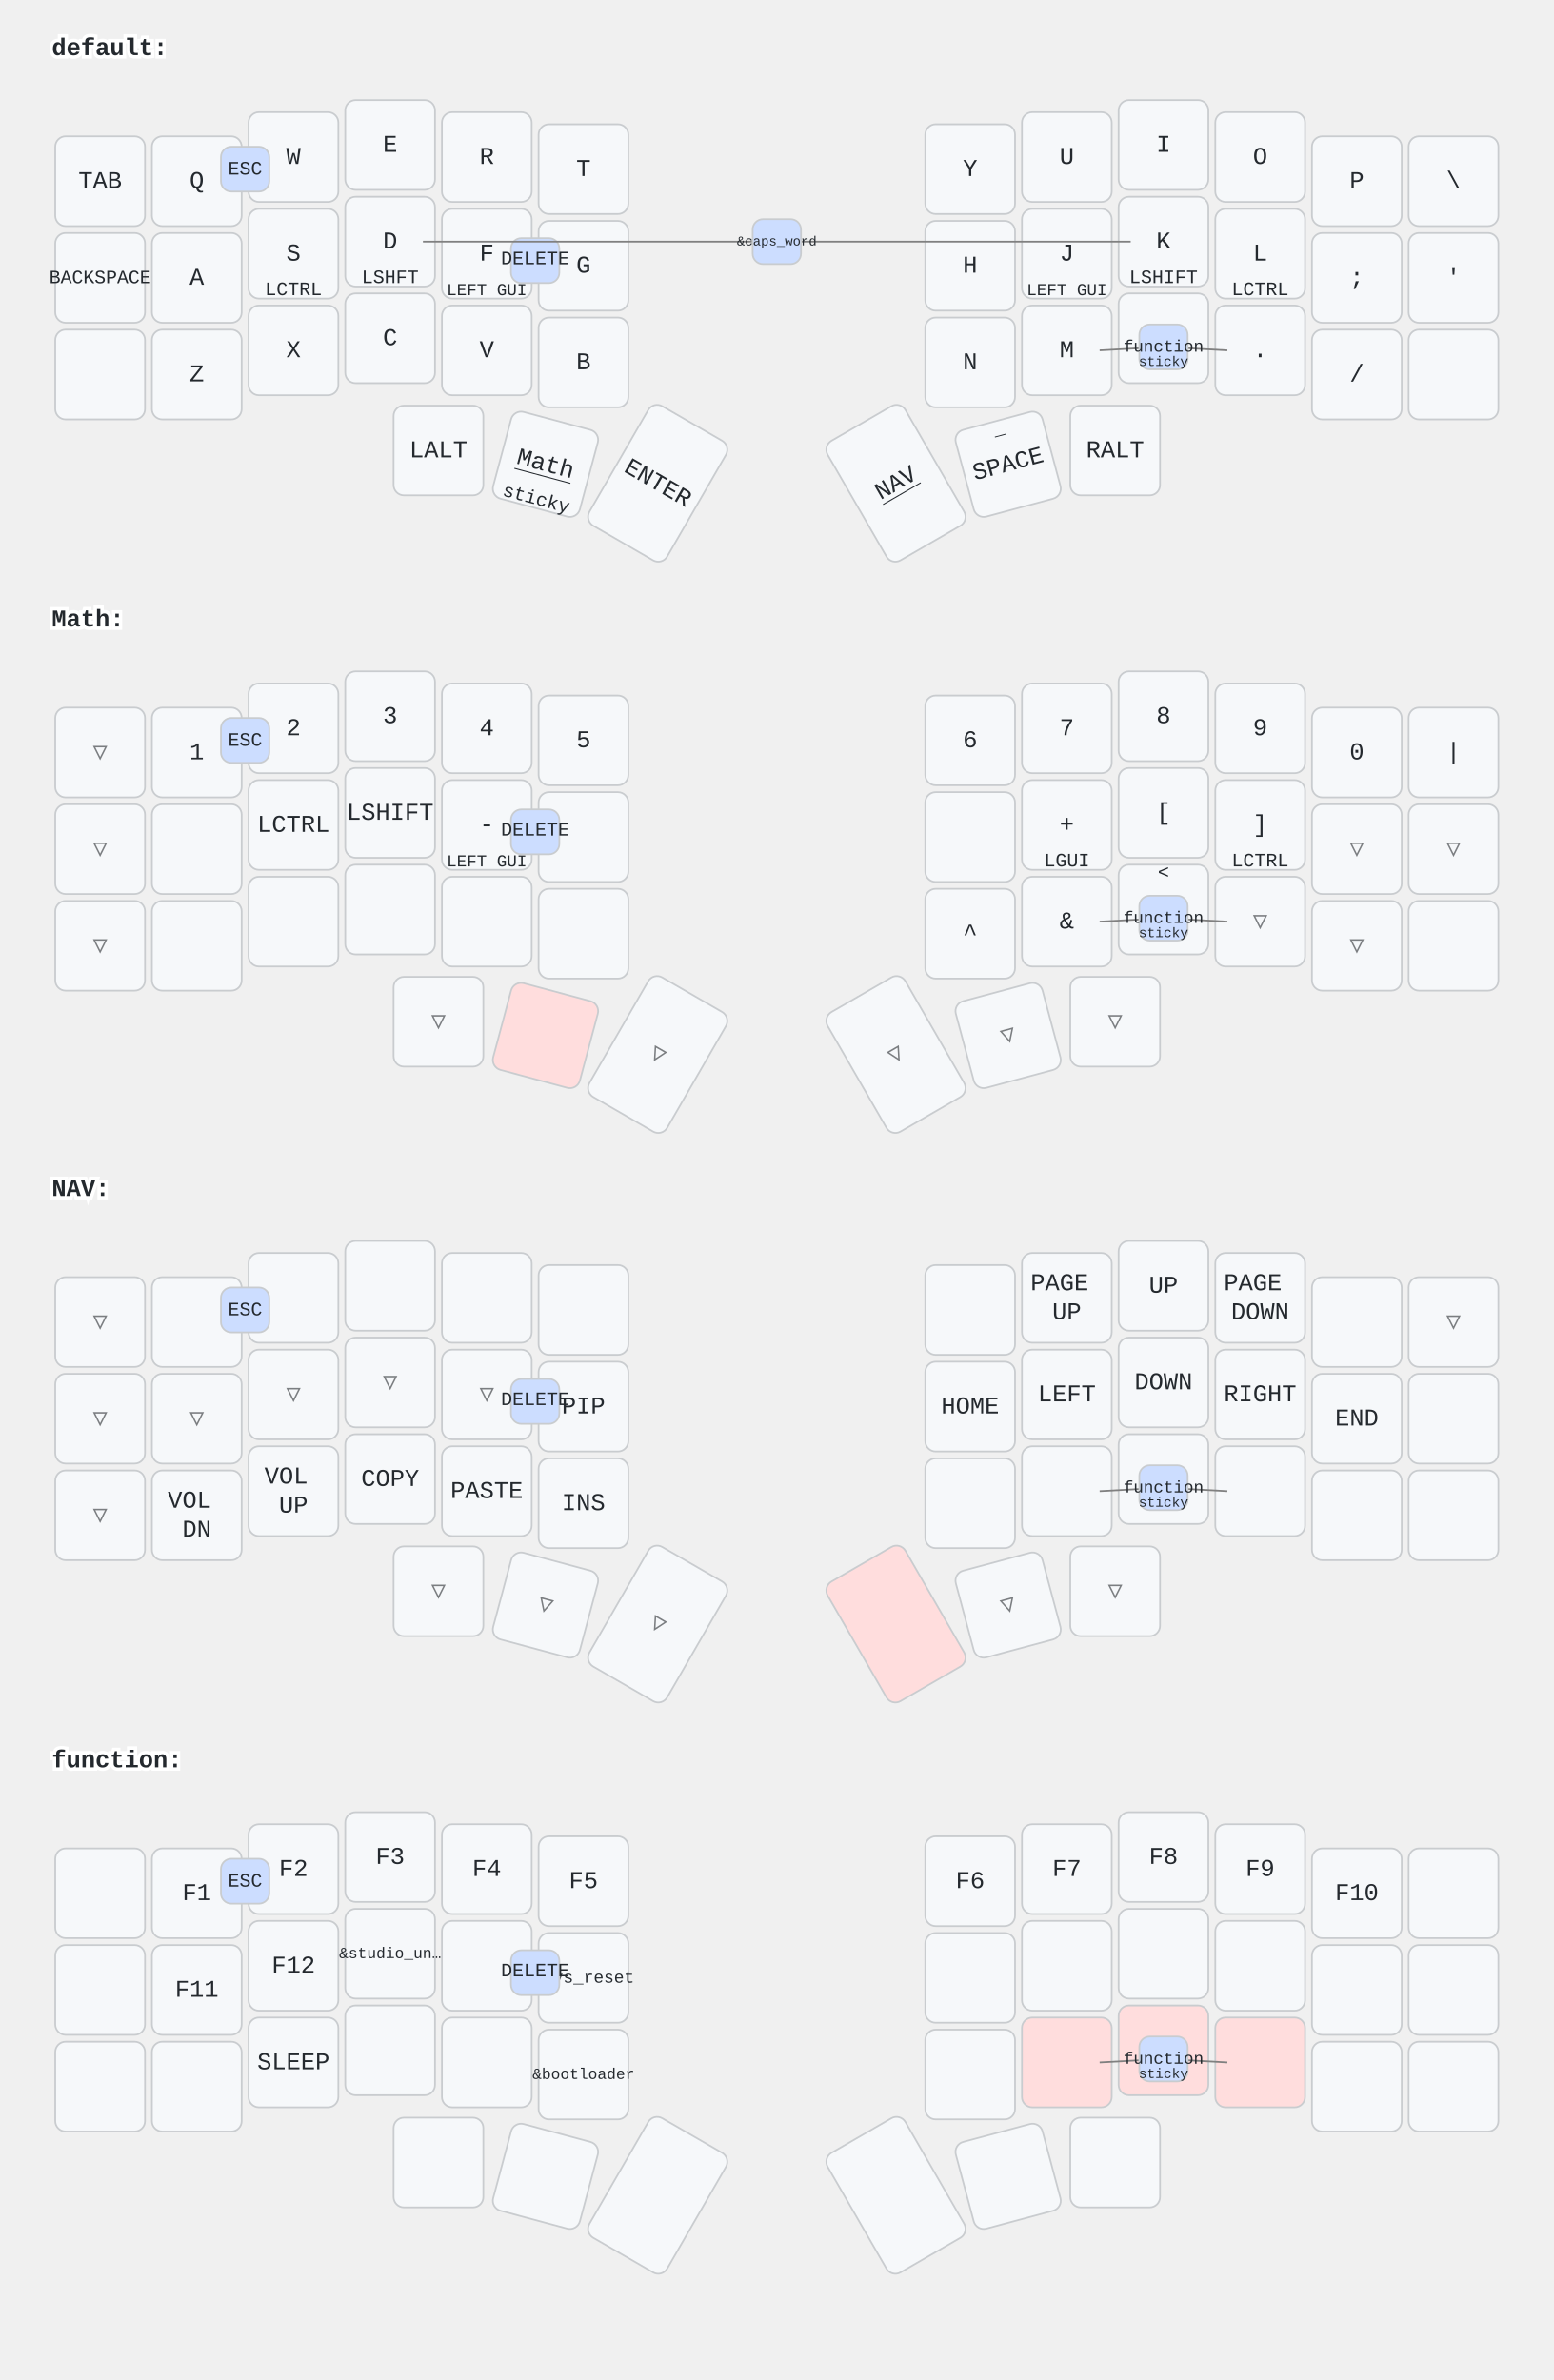
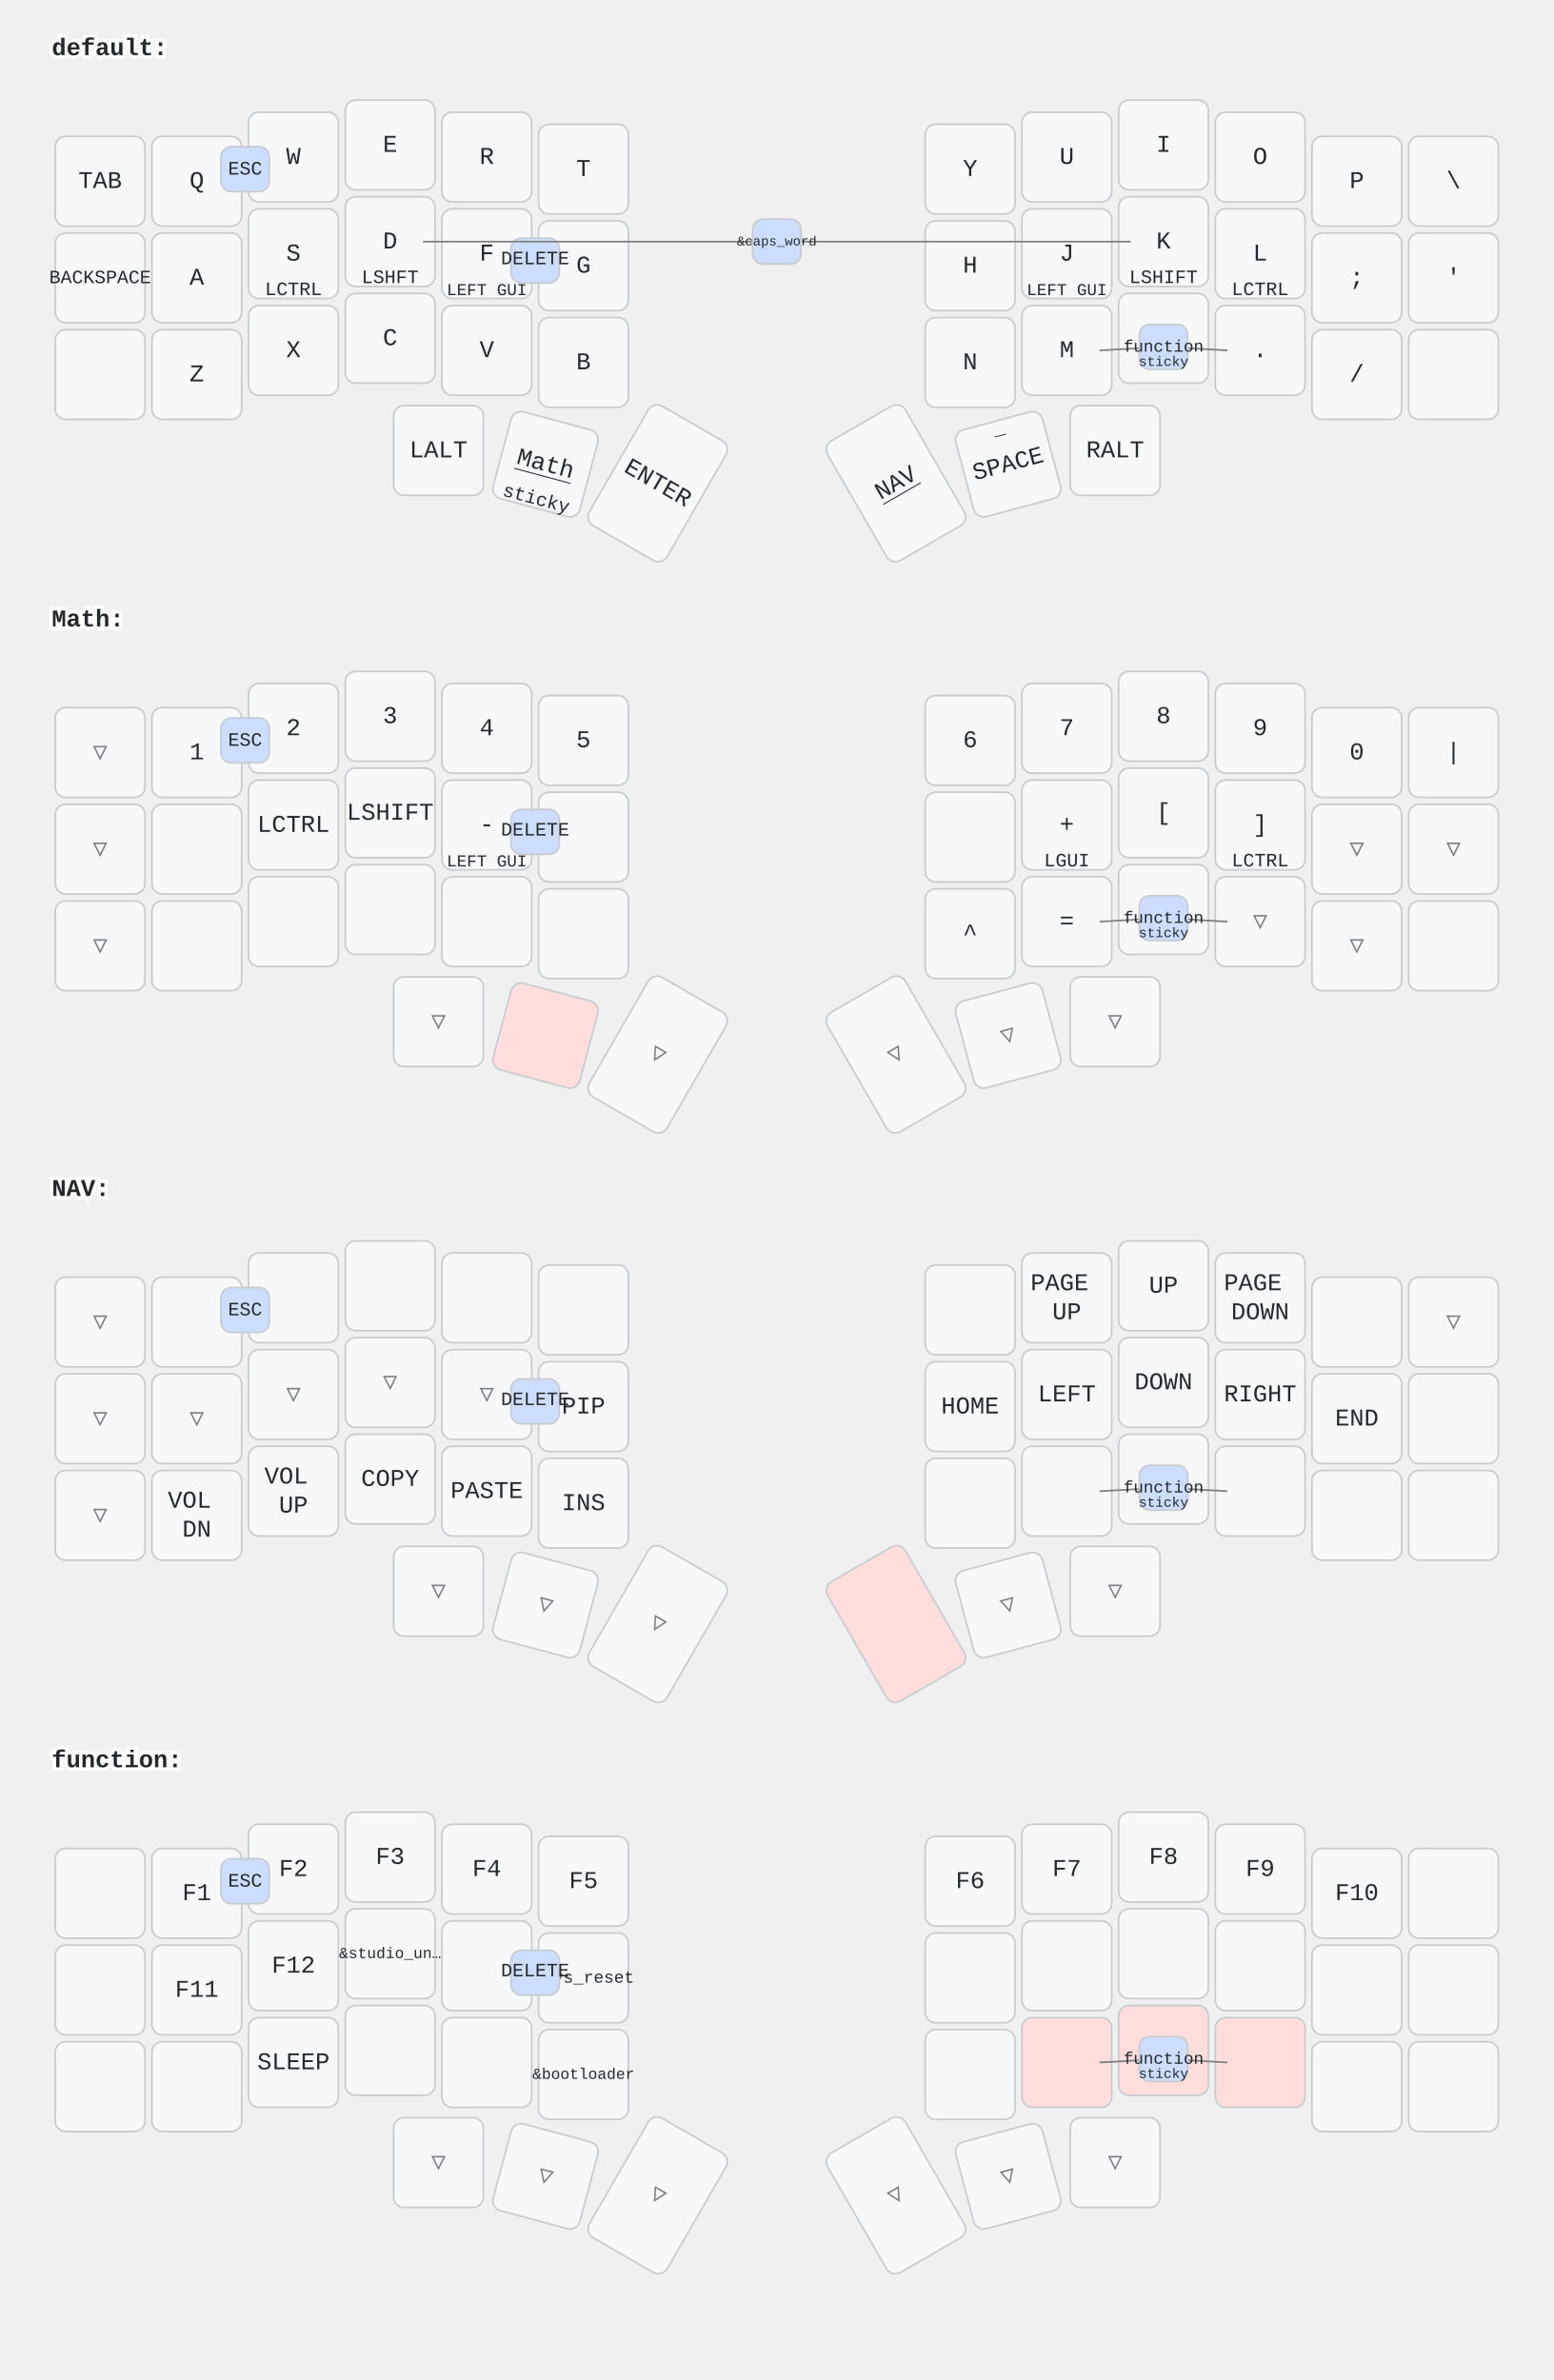
<svg xmlns="http://www.w3.org/2000/svg" width="900" height="1379" viewBox="0 0 900 1379" class="keymap">
  <style>/* inherit to force styles through use tags */
svg path {
    fill: inherit;
}

/* font and background color specifications */
svg.keymap {
    font-family: SFMono-Regular,Consolas,Liberation Mono,Menlo,monospace;
    font-size: 14px;
    font-kerning: normal;
    text-rendering: optimizeLegibility;
    fill: #24292e;
}

/* default key styling */
rect.key {
    fill: #f6f8fa;
}

rect.key, rect.combo {
    stroke: #c9cccf;
    stroke-width: 1;
}

/* default key side styling, only used is draw_key_sides is set */
rect.side {
    filter: brightness(90%);
}

/* color accent for combo boxes */
rect.combo, rect.combo-separate {
    fill: #cdf;
}

/* color accent for held keys */
rect.held, rect.combo.held {
    fill: #fdd;
}

/* color accent for ghost (optional) keys */
rect.ghost, rect.combo.ghost {
    stroke-dasharray: 4, 4;
    stroke-width: 2;
}

text {
    text-anchor: middle;
    dominant-baseline: middle;
}

/* styling for layer labels */
text.label {
    font-weight: bold;
    text-anchor: start;
    stroke: white;
    stroke-width: 4;
    paint-order: stroke;
}

/* styling for optional footer */
text.footer {
    text-anchor: end;
    dominant-baseline: auto;
    stroke: white;
    stroke-width: 4;
    paint-order: stroke;
}

/* styling for combo tap, and key non-tap label text */
text.combo, text.hold, text.shifted, text.left, text.right {
    font-size: 11px;
}

text.hold {
    text-anchor: middle;
    dominant-baseline: auto;
}

text.shifted {
    text-anchor: middle;
    dominant-baseline: hanging;
}

text.left {
    text-anchor: start;
}

text.right {
    text-anchor: end;
}

text.layer-activator {
    text-decoration: underline;
}

/* styling for hold/shifted label text in combo box */
text.combo.hold, text.combo.shifted, text.combo.left, text.combo.right {
    font-size: 8px;
}

/* lighter symbol for transparent keys */
text.trans {
    fill: #7b7e81;
}

/* styling for combo dendrons */
path.combo {
    stroke-width: 1;
    stroke: gray;
    fill: none;
}

/* Start Tabler Icons Cleanup */
/* cannot use height/width with glyphs */
.icon-tabler &gt; path {
    fill: inherit;
    stroke: inherit;
    stroke-width: 2;
}
/* hide tabler's default box */
.icon-tabler &gt; path[stroke="none"][fill="none"] {
    visibility: hidden;
}
/* End Tabler Icons Cleanup */
</style>
  <g transform="translate(30, 0)" class="layer-default">
    <text x="0" y="28" class="label" id="default">default:</text>
    <g transform="translate(0, 56)">
      <g transform="translate(28, 49)" class="key keypos-0">
        <rect rx="6" ry="6" x="-26" y="-26" width="52" height="52" class="key" />
        <text x="0" y="0" class="key tap">TAB</text>
      </g>
      <g transform="translate(84, 49)" class="key keypos-1">
        <rect rx="6" ry="6" x="-26" y="-26" width="52" height="52" class="key" />
        <text x="0" y="0" class="key tap">Q</text>
      </g>
      <g transform="translate(140, 35)" class="key keypos-2">
        <rect rx="6" ry="6" x="-26" y="-26" width="52" height="52" class="key" />
        <text x="0" y="0" class="key tap">W</text>
      </g>
      <g transform="translate(196, 28)" class="key keypos-3">
        <rect rx="6" ry="6" x="-26" y="-26" width="52" height="52" class="key" />
        <text x="0" y="0" class="key tap">E</text>
      </g>
      <g transform="translate(252, 35)" class="key keypos-4">
        <rect rx="6" ry="6" x="-26" y="-26" width="52" height="52" class="key" />
        <text x="0" y="0" class="key tap">R</text>
      </g>
      <g transform="translate(308, 42)" class="key keypos-5">
        <rect rx="6" ry="6" x="-26" y="-26" width="52" height="52" class="key" />
        <text x="0" y="0" class="key tap">T</text>
      </g>
      <g transform="translate(532, 42)" class="key keypos-6">
        <rect rx="6" ry="6" x="-26" y="-26" width="52" height="52" class="key" />
        <text x="0" y="0" class="key tap">Y</text>
      </g>
      <g transform="translate(588, 35)" class="key keypos-7">
        <rect rx="6" ry="6" x="-26" y="-26" width="52" height="52" class="key" />
        <text x="0" y="0" class="key tap">U</text>
      </g>
      <g transform="translate(644, 28)" class="key keypos-8">
        <rect rx="6" ry="6" x="-26" y="-26" width="52" height="52" class="key" />
        <text x="0" y="0" class="key tap">I</text>
      </g>
      <g transform="translate(700, 35)" class="key keypos-9">
        <rect rx="6" ry="6" x="-26" y="-26" width="52" height="52" class="key" />
        <text x="0" y="0" class="key tap">O</text>
      </g>
      <g transform="translate(756, 49)" class="key keypos-10">
        <rect rx="6" ry="6" x="-26" y="-26" width="52" height="52" class="key" />
        <text x="0" y="0" class="key tap">P</text>
      </g>
      <g transform="translate(812, 49)" class="key keypos-11">
        <rect rx="6" ry="6" x="-26" y="-26" width="52" height="52" class="key" />
        <text x="0" y="0" class="key tap">\</text>
      </g>
      <g transform="translate(28, 105)" class="key keypos-12">
        <rect rx="6" ry="6" x="-26" y="-26" width="52" height="52" class="key" />
        <text x="0" y="0" class="key tap">
          <tspan style="font-size: 78%">BACKSPACE</tspan>
        </text>
      </g>
      <g transform="translate(84, 105)" class="key keypos-13">
        <rect rx="6" ry="6" x="-26" y="-26" width="52" height="52" class="key" />
        <text x="0" y="0" class="key tap">A</text>
      </g>
      <g transform="translate(140, 91)" class="key keypos-14">
        <rect rx="6" ry="6" x="-26" y="-26" width="52" height="52" class="key" />
        <text x="0" y="0" class="key tap">S</text>
        <text x="0" y="24" class="key hold">LCTRL</text>
      </g>
      <g transform="translate(196, 84)" class="key keypos-15">
        <rect rx="6" ry="6" x="-26" y="-26" width="52" height="52" class="key" />
        <text x="0" y="0" class="key tap">D</text>
        <text x="0" y="24" class="key hold">LSHFT</text>
      </g>
      <g transform="translate(252, 91)" class="key keypos-16">
        <rect rx="6" ry="6" x="-26" y="-26" width="52" height="52" class="key" />
        <text x="0" y="0" class="key tap">F</text>
        <text x="0" y="24" class="key hold">
          <tspan style="font-size: 88%">LEFT GUI</tspan>
        </text>
      </g>
      <g transform="translate(308, 98)" class="key keypos-17">
        <rect rx="6" ry="6" x="-26" y="-26" width="52" height="52" class="key" />
        <text x="0" y="0" class="key tap">G</text>
      </g>
      <g transform="translate(532, 98)" class="key keypos-18">
        <rect rx="6" ry="6" x="-26" y="-26" width="52" height="52" class="key" />
        <text x="0" y="0" class="key tap">H</text>
      </g>
      <g transform="translate(588, 91)" class="key keypos-19">
        <rect rx="6" ry="6" x="-26" y="-26" width="52" height="52" class="key" />
        <text x="0" y="0" class="key tap">J</text>
        <text x="0" y="24" class="key hold">
          <tspan style="font-size: 88%">LEFT GUI</tspan>
        </text>
      </g>
      <g transform="translate(644, 84)" class="key keypos-20">
        <rect rx="6" ry="6" x="-26" y="-26" width="52" height="52" class="key" />
        <text x="0" y="0" class="key tap">K</text>
        <text x="0" y="24" class="key hold">LSHIFT</text>
      </g>
      <g transform="translate(700, 91)" class="key keypos-21">
        <rect rx="6" ry="6" x="-26" y="-26" width="52" height="52" class="key" />
        <text x="0" y="0" class="key tap">L</text>
        <text x="0" y="24" class="key hold">LCTRL</text>
      </g>
      <g transform="translate(756, 105)" class="key keypos-22">
        <rect rx="6" ry="6" x="-26" y="-26" width="52" height="52" class="key" />
        <text x="0" y="0" class="key tap">;</text>
      </g>
      <g transform="translate(812, 105)" class="key keypos-23">
        <rect rx="6" ry="6" x="-26" y="-26" width="52" height="52" class="key" />
        <text x="0" y="0" class="key tap">'</text>
      </g>
      <g transform="translate(28, 161)" class="key keypos-24">
        <rect rx="6" ry="6" x="-26" y="-26" width="52" height="52" class="key" />
      </g>
      <g transform="translate(84, 161)" class="key keypos-25">
        <rect rx="6" ry="6" x="-26" y="-26" width="52" height="52" class="key" />
        <text x="0" y="0" class="key tap">Z</text>
      </g>
      <g transform="translate(140, 147)" class="key keypos-26">
        <rect rx="6" ry="6" x="-26" y="-26" width="52" height="52" class="key" />
        <text x="0" y="0" class="key tap">X</text>
      </g>
      <g transform="translate(196, 140)" class="key keypos-27">
        <rect rx="6" ry="6" x="-26" y="-26" width="52" height="52" class="key" />
        <text x="0" y="0" class="key tap">C</text>
      </g>
      <g transform="translate(252, 147)" class="key keypos-28">
        <rect rx="6" ry="6" x="-26" y="-26" width="52" height="52" class="key" />
        <text x="0" y="0" class="key tap">V</text>
      </g>
      <g transform="translate(308, 154)" class="key keypos-29">
        <rect rx="6" ry="6" x="-26" y="-26" width="52" height="52" class="key" />
        <text x="0" y="0" class="key tap">B</text>
      </g>
      <g transform="translate(532, 154)" class="key keypos-30">
        <rect rx="6" ry="6" x="-26" y="-26" width="52" height="52" class="key" />
        <text x="0" y="0" class="key tap">N</text>
      </g>
      <g transform="translate(588, 147)" class="key keypos-31">
        <rect rx="6" ry="6" x="-26" y="-26" width="52" height="52" class="key" />
        <text x="0" y="0" class="key tap">M</text>
      </g>
      <g transform="translate(644, 140)" class="key keypos-32">
        <rect rx="6" ry="6" x="-26" y="-26" width="52" height="52" class="key" />
        <text x="0" y="0" class="key tap">,</text>
      </g>
      <g transform="translate(700, 147)" class="key keypos-33">
        <rect rx="6" ry="6" x="-26" y="-26" width="52" height="52" class="key" />
        <text x="0" y="0" class="key tap">.</text>
      </g>
      <g transform="translate(756, 161)" class="key keypos-34">
        <rect rx="6" ry="6" x="-26" y="-26" width="52" height="52" class="key" />
        <text x="0" y="0" class="key tap">/</text>
      </g>
      <g transform="translate(812, 161)" class="key keypos-35">
        <rect rx="6" ry="6" x="-26" y="-26" width="52" height="52" class="key" />
      </g>
      <g transform="translate(224, 205)" class="key keypos-36">
        <rect rx="6" ry="6" x="-26" y="-26" width="52" height="52" class="key" />
        <text x="0" y="0" class="key tap">LALT</text>
      </g>
      <g transform="translate(286, 213) rotate(15.0)" class="key keypos-37">
        <rect rx="6" ry="6" x="-26" y="-26" width="52" height="52" class="key" />
        <a href="#Math">
          <text x="0" y="0" class="key tap layer-activator">Math</text>
        </a>
        <text x="0" y="24" class="key hold">sticky</text>
      </g>
      <g transform="translate(351, 224) rotate(30.0)" class="key keypos-38">
        <rect rx="6" ry="6" x="-26" y="-40" width="52" height="80" class="key" />
        <text x="0" y="0" class="key tap">ENTER</text>
      </g>
      <g transform="translate(489, 224) rotate(-30.0)" class="key keypos-39">
        <rect rx="6" ry="6" x="-26" y="-40" width="52" height="80" class="key" />
        <a href="#NAV">
          <text x="0" y="0" class="key tap layer-activator">NAV</text>
        </a>
      </g>
      <g transform="translate(554, 213) rotate(-15.0)" class="key keypos-40">
        <rect rx="6" ry="6" x="-26" y="-26" width="52" height="52" class="key" />
        <text x="0" y="0" class="key tap">SPACE</text>
        <text x="0" y="-24" class="key shifted">_</text>
      </g>
      <g transform="translate(616, 205)" class="key keypos-41">
        <rect rx="6" ry="6" x="-26" y="-26" width="52" height="52" class="key" />
        <text x="0" y="0" class="key tap">RALT</text>
      </g>
      <g class="combo combopos-0">
        <rect rx="6" ry="6" x="98" y="29" width="28" height="26" class="combo" />
        <text x="112" y="42" class="combo tap">ESC</text>
      </g>
      <g class="combo combopos-1">
        <rect rx="6" ry="6" x="266" y="82" width="28" height="26" class="combo" />
        <text x="280" y="94" class="combo tap">DELETE</text>
      </g>
      <g class="combo combopos-2">
        <path d="M420,84 l-205,0" class="combo" />
        <path d="M420,84 l205,0" class="combo" />
        <rect rx="6" ry="6" x="406" y="71" width="28" height="26" class="combo" />
        <text x="420" y="84" class="combo tap">
          <tspan style="font-size: 70%">&amp;caps_word</tspan>
        </text>
      </g>
      <g class="combo combopos-3">
        <path d="M644,145 l-37,2" class="combo" />
        <path d="M644,145 l37,2" class="combo" />
        <rect rx="6" ry="6" x="630" y="132" width="28" height="26" class="combo" />
        <a href="#function">
          <text x="644" y="145" class="combo tap layer-activator">
            <tspan style="font-size: 88%">function</tspan>
          </text>
        </a>
        <text x="644" y="156" class="combo hold">sticky</text>
      </g>
    </g>
  </g>
  <g transform="translate(30, 331)" class="layer-Math">
    <text x="0" y="28" class="label" id="Math">Math:</text>
    <g transform="translate(0, 56)">
      <g transform="translate(28, 49)" class="key trans keypos-0">
        <rect rx="6" ry="6" x="-26" y="-26" width="52" height="52" class="key trans" />
        <text x="0" y="0" class="key trans tap">▽</text>
      </g>
      <g transform="translate(84, 49)" class="key keypos-1">
        <rect rx="6" ry="6" x="-26" y="-26" width="52" height="52" class="key" />
        <text x="0" y="0" class="key tap">1</text>
      </g>
      <g transform="translate(140, 35)" class="key keypos-2">
        <rect rx="6" ry="6" x="-26" y="-26" width="52" height="52" class="key" />
        <text x="0" y="0" class="key tap">2</text>
      </g>
      <g transform="translate(196, 28)" class="key keypos-3">
        <rect rx="6" ry="6" x="-26" y="-26" width="52" height="52" class="key" />
        <text x="0" y="0" class="key tap">3</text>
      </g>
      <g transform="translate(252, 35)" class="key keypos-4">
        <rect rx="6" ry="6" x="-26" y="-26" width="52" height="52" class="key" />
        <text x="0" y="0" class="key tap">4</text>
      </g>
      <g transform="translate(308, 42)" class="key keypos-5">
        <rect rx="6" ry="6" x="-26" y="-26" width="52" height="52" class="key" />
        <text x="0" y="0" class="key tap">5</text>
      </g>
      <g transform="translate(532, 42)" class="key keypos-6">
        <rect rx="6" ry="6" x="-26" y="-26" width="52" height="52" class="key" />
        <text x="0" y="0" class="key tap">6</text>
      </g>
      <g transform="translate(588, 35)" class="key keypos-7">
        <rect rx="6" ry="6" x="-26" y="-26" width="52" height="52" class="key" />
        <text x="0" y="0" class="key tap">7</text>
      </g>
      <g transform="translate(644, 28)" class="key keypos-8">
        <rect rx="6" ry="6" x="-26" y="-26" width="52" height="52" class="key" />
        <text x="0" y="0" class="key tap">8</text>
      </g>
      <g transform="translate(700, 35)" class="key keypos-9">
        <rect rx="6" ry="6" x="-26" y="-26" width="52" height="52" class="key" />
        <text x="0" y="0" class="key tap">9</text>
      </g>
      <g transform="translate(756, 49)" class="key keypos-10">
        <rect rx="6" ry="6" x="-26" y="-26" width="52" height="52" class="key" />
        <text x="0" y="0" class="key tap">0</text>
      </g>
      <g transform="translate(812, 49)" class="key keypos-11">
        <rect rx="6" ry="6" x="-26" y="-26" width="52" height="52" class="key" />
        <text x="0" y="0" class="key tap">|</text>
      </g>
      <g transform="translate(28, 105)" class="key trans keypos-12">
        <rect rx="6" ry="6" x="-26" y="-26" width="52" height="52" class="key trans" />
        <text x="0" y="0" class="key trans tap">▽</text>
      </g>
      <g transform="translate(84, 105)" class="key keypos-13">
        <rect rx="6" ry="6" x="-26" y="-26" width="52" height="52" class="key" />
      </g>
      <g transform="translate(140, 91)" class="key keypos-14">
        <rect rx="6" ry="6" x="-26" y="-26" width="52" height="52" class="key" />
        <text x="0" y="0" class="key tap">LCTRL</text>
      </g>
      <g transform="translate(196, 84)" class="key keypos-15">
        <rect rx="6" ry="6" x="-26" y="-26" width="52" height="52" class="key" />
        <text x="0" y="0" class="key tap">LSHIFT</text>
      </g>
      <g transform="translate(252, 91)" class="key keypos-16">
        <rect rx="6" ry="6" x="-26" y="-26" width="52" height="52" class="key" />
        <text x="0" y="0" class="key tap">-</text>
        <text x="0" y="24" class="key hold">
          <tspan style="font-size: 88%">LEFT GUI</tspan>
        </text>
      </g>
      <g transform="translate(308, 98)" class="key keypos-17">
        <rect rx="6" ry="6" x="-26" y="-26" width="52" height="52" class="key" />
      </g>
      <g transform="translate(532, 98)" class="key keypos-18">
        <rect rx="6" ry="6" x="-26" y="-26" width="52" height="52" class="key" />
      </g>
      <g transform="translate(588, 91)" class="key keypos-19">
        <rect rx="6" ry="6" x="-26" y="-26" width="52" height="52" class="key" />
        <text x="0" y="0" class="key tap">+</text>
        <text x="0" y="24" class="key hold">LGUI</text>
      </g>
      <g transform="translate(644, 84)" class="key keypos-20">
        <rect rx="6" ry="6" x="-26" y="-26" width="52" height="52" class="key" />
        <text x="0" y="0" class="key tap">[</text>
      </g>
      <g transform="translate(700, 91)" class="key keypos-21">
        <rect rx="6" ry="6" x="-26" y="-26" width="52" height="52" class="key" />
        <text x="0" y="0" class="key tap">]</text>
        <text x="0" y="24" class="key hold">LCTRL</text>
      </g>
      <g transform="translate(756, 105)" class="key trans keypos-22">
        <rect rx="6" ry="6" x="-26" y="-26" width="52" height="52" class="key trans" />
        <text x="0" y="0" class="key trans tap">▽</text>
      </g>
      <g transform="translate(812, 105)" class="key trans keypos-23">
        <rect rx="6" ry="6" x="-26" y="-26" width="52" height="52" class="key trans" />
        <text x="0" y="0" class="key trans tap">▽</text>
      </g>
      <g transform="translate(28, 161)" class="key trans keypos-24">
        <rect rx="6" ry="6" x="-26" y="-26" width="52" height="52" class="key trans" />
        <text x="0" y="0" class="key trans tap">▽</text>
      </g>
      <g transform="translate(84, 161)" class="key keypos-25">
        <rect rx="6" ry="6" x="-26" y="-26" width="52" height="52" class="key" />
      </g>
      <g transform="translate(140, 147)" class="key keypos-26">
        <rect rx="6" ry="6" x="-26" y="-26" width="52" height="52" class="key" />
      </g>
      <g transform="translate(196, 140)" class="key keypos-27">
        <rect rx="6" ry="6" x="-26" y="-26" width="52" height="52" class="key" />
      </g>
      <g transform="translate(252, 147)" class="key keypos-28">
        <rect rx="6" ry="6" x="-26" y="-26" width="52" height="52" class="key" />
      </g>
      <g transform="translate(308, 154)" class="key keypos-29">
        <rect rx="6" ry="6" x="-26" y="-26" width="52" height="52" class="key" />
      </g>
      <g transform="translate(532, 154)" class="key keypos-30">
        <rect rx="6" ry="6" x="-26" y="-26" width="52" height="52" class="key" />
        <text x="0" y="0" class="key tap">^</text>
      </g>
      <g transform="translate(588, 147)" class="key keypos-31">
        <rect rx="6" ry="6" x="-26" y="-26" width="52" height="52" class="key" />
-         <text x="0" y="0" class="key tap">&amp;</text>
-       </g>
-       <g transform="translate(644, 140)" class="key keypos-32">
-         <rect rx="6" ry="6" x="-26" y="-26" width="52" height="52" class="key" />
-         <text x="0" y="0" class="key tap">*</text>
-         <text x="0" y="-24" class="key shifted">&lt;</text>
+         <text x="0" y="0" class="key tap">=</text>
+       </g>
+       <g transform="translate(644, 140)" class="key trans keypos-32">
+         <rect rx="6" ry="6" x="-26" y="-26" width="52" height="52" class="key trans" />
+         <text x="0" y="0" class="key trans tap">▽</text>
      </g>
      <g transform="translate(700, 147)" class="key trans keypos-33">
        <rect rx="6" ry="6" x="-26" y="-26" width="52" height="52" class="key trans" />
        <text x="0" y="0" class="key trans tap">▽</text>
      </g>
      <g transform="translate(756, 161)" class="key trans keypos-34">
        <rect rx="6" ry="6" x="-26" y="-26" width="52" height="52" class="key trans" />
        <text x="0" y="0" class="key trans tap">▽</text>
      </g>
      <g transform="translate(812, 161)" class="key keypos-35">
        <rect rx="6" ry="6" x="-26" y="-26" width="52" height="52" class="key" />
      </g>
      <g transform="translate(224, 205)" class="key trans keypos-36">
        <rect rx="6" ry="6" x="-26" y="-26" width="52" height="52" class="key trans" />
        <text x="0" y="0" class="key trans tap">▽</text>
      </g>
      <g transform="translate(286, 213) rotate(15.0)" class="key held keypos-37">
        <rect rx="6" ry="6" x="-26" y="-26" width="52" height="52" class="key held" />
      </g>
      <g transform="translate(351, 224) rotate(30.0)" class="key trans keypos-38">
        <rect rx="6" ry="6" x="-26" y="-40" width="52" height="80" class="key trans" />
        <text x="0" y="0" class="key trans tap">▽</text>
      </g>
      <g transform="translate(489, 224) rotate(-30.0)" class="key trans keypos-39">
        <rect rx="6" ry="6" x="-26" y="-40" width="52" height="80" class="key trans" />
        <text x="0" y="0" class="key trans tap">▽</text>
      </g>
      <g transform="translate(554, 213) rotate(-15.0)" class="key trans keypos-40">
        <rect rx="6" ry="6" x="-26" y="-26" width="52" height="52" class="key trans" />
        <text x="0" y="0" class="key trans tap">▽</text>
      </g>
      <g transform="translate(616, 205)" class="key trans keypos-41">
        <rect rx="6" ry="6" x="-26" y="-26" width="52" height="52" class="key trans" />
        <text x="0" y="0" class="key trans tap">▽</text>
      </g>
      <g class="combo combopos-0">
        <rect rx="6" ry="6" x="98" y="29" width="28" height="26" class="combo" />
        <text x="112" y="42" class="combo tap">ESC</text>
      </g>
      <g class="combo combopos-1">
        <rect rx="6" ry="6" x="266" y="82" width="28" height="26" class="combo" />
        <text x="280" y="94" class="combo tap">DELETE</text>
      </g>
      <g class="combo combopos-2">
        <path d="M644,145 l-37,2" class="combo" />
        <path d="M644,145 l37,2" class="combo" />
        <rect rx="6" ry="6" x="630" y="132" width="28" height="26" class="combo" />
        <a href="#function">
          <text x="644" y="145" class="combo tap layer-activator">
            <tspan style="font-size: 88%">function</tspan>
          </text>
        </a>
        <text x="644" y="156" class="combo hold">sticky</text>
      </g>
    </g>
  </g>
  <g transform="translate(30, 661)" class="layer-NAV">
    <text x="0" y="28" class="label" id="NAV">NAV:</text>
    <g transform="translate(0, 56)">
      <g transform="translate(28, 49)" class="key trans keypos-0">
        <rect rx="6" ry="6" x="-26" y="-26" width="52" height="52" class="key trans" />
        <text x="0" y="0" class="key trans tap">▽</text>
      </g>
      <g transform="translate(84, 49)" class="key keypos-1">
        <rect rx="6" ry="6" x="-26" y="-26" width="52" height="52" class="key" />
      </g>
      <g transform="translate(140, 35)" class="key keypos-2">
        <rect rx="6" ry="6" x="-26" y="-26" width="52" height="52" class="key" />
      </g>
      <g transform="translate(196, 28)" class="key keypos-3">
        <rect rx="6" ry="6" x="-26" y="-26" width="52" height="52" class="key" />
      </g>
      <g transform="translate(252, 35)" class="key keypos-4">
        <rect rx="6" ry="6" x="-26" y="-26" width="52" height="52" class="key" />
      </g>
      <g transform="translate(308, 42)" class="key keypos-5">
        <rect rx="6" ry="6" x="-26" y="-26" width="52" height="52" class="key" />
      </g>
      <g transform="translate(532, 42)" class="key keypos-6">
        <rect rx="6" ry="6" x="-26" y="-26" width="52" height="52" class="key" />
      </g>
      <g transform="translate(588, 35)" class="key keypos-7">
        <rect rx="6" ry="6" x="-26" y="-26" width="52" height="52" class="key" />
        <text x="0" y="0" class="key tap">
          <tspan x="0" dy="-0.6em">PAGE</tspan>
          <tspan x="0" dy="1.2em">UP</tspan>
        </text>
      </g>
      <g transform="translate(644, 28)" class="key keypos-8">
        <rect rx="6" ry="6" x="-26" y="-26" width="52" height="52" class="key" />
        <text x="0" y="0" class="key tap">UP</text>
      </g>
      <g transform="translate(700, 35)" class="key keypos-9">
        <rect rx="6" ry="6" x="-26" y="-26" width="52" height="52" class="key" />
        <text x="0" y="0" class="key tap">
          <tspan x="0" dy="-0.6em">PAGE</tspan>
          <tspan x="0" dy="1.2em">DOWN</tspan>
        </text>
      </g>
      <g transform="translate(756, 49)" class="key keypos-10">
        <rect rx="6" ry="6" x="-26" y="-26" width="52" height="52" class="key" />
      </g>
      <g transform="translate(812, 49)" class="key trans keypos-11">
        <rect rx="6" ry="6" x="-26" y="-26" width="52" height="52" class="key trans" />
        <text x="0" y="0" class="key trans tap">▽</text>
      </g>
      <g transform="translate(28, 105)" class="key trans keypos-12">
        <rect rx="6" ry="6" x="-26" y="-26" width="52" height="52" class="key trans" />
        <text x="0" y="0" class="key trans tap">▽</text>
      </g>
      <g transform="translate(84, 105)" class="key trans keypos-13">
        <rect rx="6" ry="6" x="-26" y="-26" width="52" height="52" class="key trans" />
        <text x="0" y="0" class="key trans tap">▽</text>
      </g>
      <g transform="translate(140, 91)" class="key trans keypos-14">
        <rect rx="6" ry="6" x="-26" y="-26" width="52" height="52" class="key trans" />
        <text x="0" y="0" class="key trans tap">▽</text>
      </g>
      <g transform="translate(196, 84)" class="key trans keypos-15">
        <rect rx="6" ry="6" x="-26" y="-26" width="52" height="52" class="key trans" />
        <text x="0" y="0" class="key trans tap">▽</text>
      </g>
      <g transform="translate(252, 91)" class="key trans keypos-16">
        <rect rx="6" ry="6" x="-26" y="-26" width="52" height="52" class="key trans" />
        <text x="0" y="0" class="key trans tap">▽</text>
      </g>
      <g transform="translate(308, 98)" class="key keypos-17">
        <rect rx="6" ry="6" x="-26" y="-26" width="52" height="52" class="key" />
        <text x="0" y="0" class="key tap">PIP</text>
      </g>
      <g transform="translate(532, 98)" class="key keypos-18">
        <rect rx="6" ry="6" x="-26" y="-26" width="52" height="52" class="key" />
        <text x="0" y="0" class="key tap">HOME</text>
      </g>
      <g transform="translate(588, 91)" class="key keypos-19">
        <rect rx="6" ry="6" x="-26" y="-26" width="52" height="52" class="key" />
        <text x="0" y="0" class="key tap">LEFT</text>
      </g>
      <g transform="translate(644, 84)" class="key keypos-20">
        <rect rx="6" ry="6" x="-26" y="-26" width="52" height="52" class="key" />
        <text x="0" y="0" class="key tap">DOWN</text>
      </g>
      <g transform="translate(700, 91)" class="key keypos-21">
        <rect rx="6" ry="6" x="-26" y="-26" width="52" height="52" class="key" />
        <text x="0" y="0" class="key tap">RIGHT</text>
      </g>
      <g transform="translate(756, 105)" class="key keypos-22">
        <rect rx="6" ry="6" x="-26" y="-26" width="52" height="52" class="key" />
        <text x="0" y="0" class="key tap">END</text>
      </g>
      <g transform="translate(812, 105)" class="key keypos-23">
        <rect rx="6" ry="6" x="-26" y="-26" width="52" height="52" class="key" />
      </g>
      <g transform="translate(28, 161)" class="key trans keypos-24">
        <rect rx="6" ry="6" x="-26" y="-26" width="52" height="52" class="key trans" />
        <text x="0" y="0" class="key trans tap">▽</text>
      </g>
      <g transform="translate(84, 161)" class="key keypos-25">
        <rect rx="6" ry="6" x="-26" y="-26" width="52" height="52" class="key" />
        <text x="0" y="0" class="key tap">
          <tspan x="0" dy="-0.6em">VOL</tspan>
          <tspan x="0" dy="1.2em">DN</tspan>
        </text>
      </g>
      <g transform="translate(140, 147)" class="key keypos-26">
        <rect rx="6" ry="6" x="-26" y="-26" width="52" height="52" class="key" />
        <text x="0" y="0" class="key tap">
          <tspan x="0" dy="-0.6em">VOL</tspan>
          <tspan x="0" dy="1.2em">UP</tspan>
        </text>
      </g>
      <g transform="translate(196, 140)" class="key keypos-27">
        <rect rx="6" ry="6" x="-26" y="-26" width="52" height="52" class="key" />
        <text x="0" y="0" class="key tap">COPY</text>
      </g>
      <g transform="translate(252, 147)" class="key keypos-28">
        <rect rx="6" ry="6" x="-26" y="-26" width="52" height="52" class="key" />
        <text x="0" y="0" class="key tap">PASTE</text>
      </g>
      <g transform="translate(308, 154)" class="key keypos-29">
        <rect rx="6" ry="6" x="-26" y="-26" width="52" height="52" class="key" />
        <text x="0" y="0" class="key tap">INS</text>
      </g>
      <g transform="translate(532, 154)" class="key keypos-30">
        <rect rx="6" ry="6" x="-26" y="-26" width="52" height="52" class="key" />
      </g>
      <g transform="translate(588, 147)" class="key keypos-31">
        <rect rx="6" ry="6" x="-26" y="-26" width="52" height="52" class="key" />
      </g>
      <g transform="translate(644, 140)" class="key keypos-32">
        <rect rx="6" ry="6" x="-26" y="-26" width="52" height="52" class="key" />
      </g>
      <g transform="translate(700, 147)" class="key keypos-33">
        <rect rx="6" ry="6" x="-26" y="-26" width="52" height="52" class="key" />
      </g>
      <g transform="translate(756, 161)" class="key keypos-34">
        <rect rx="6" ry="6" x="-26" y="-26" width="52" height="52" class="key" />
      </g>
      <g transform="translate(812, 161)" class="key keypos-35">
        <rect rx="6" ry="6" x="-26" y="-26" width="52" height="52" class="key" />
      </g>
      <g transform="translate(224, 205)" class="key trans keypos-36">
        <rect rx="6" ry="6" x="-26" y="-26" width="52" height="52" class="key trans" />
        <text x="0" y="0" class="key trans tap">▽</text>
      </g>
      <g transform="translate(286, 213) rotate(15.0)" class="key trans keypos-37">
        <rect rx="6" ry="6" x="-26" y="-26" width="52" height="52" class="key trans" />
        <text x="0" y="0" class="key trans tap">▽</text>
      </g>
      <g transform="translate(351, 224) rotate(30.0)" class="key trans keypos-38">
        <rect rx="6" ry="6" x="-26" y="-40" width="52" height="80" class="key trans" />
        <text x="0" y="0" class="key trans tap">▽</text>
      </g>
      <g transform="translate(489, 224) rotate(-30.0)" class="key held keypos-39">
        <rect rx="6" ry="6" x="-26" y="-40" width="52" height="80" class="key held" />
      </g>
      <g transform="translate(554, 213) rotate(-15.0)" class="key trans keypos-40">
        <rect rx="6" ry="6" x="-26" y="-26" width="52" height="52" class="key trans" />
        <text x="0" y="0" class="key trans tap">▽</text>
      </g>
      <g transform="translate(616, 205)" class="key trans keypos-41">
        <rect rx="6" ry="6" x="-26" y="-26" width="52" height="52" class="key trans" />
        <text x="0" y="0" class="key trans tap">▽</text>
      </g>
      <g class="combo combopos-0">
        <rect rx="6" ry="6" x="98" y="29" width="28" height="26" class="combo" />
        <text x="112" y="42" class="combo tap">ESC</text>
      </g>
      <g class="combo combopos-1">
        <rect rx="6" ry="6" x="266" y="82" width="28" height="26" class="combo" />
        <text x="280" y="94" class="combo tap">DELETE</text>
      </g>
      <g class="combo combopos-2">
        <path d="M644,145 l-37,2" class="combo" />
        <path d="M644,145 l37,2" class="combo" />
        <rect rx="6" ry="6" x="630" y="132" width="28" height="26" class="combo" />
        <a href="#function">
          <text x="644" y="145" class="combo tap layer-activator">
            <tspan style="font-size: 88%">function</tspan>
          </text>
        </a>
        <text x="644" y="156" class="combo hold">sticky</text>
      </g>
    </g>
  </g>
  <g transform="translate(30, 992)" class="layer-function">
    <text x="0" y="28" class="label" id="function">function:</text>
    <g transform="translate(0, 56)">
      <g transform="translate(28, 49)" class="key keypos-0">
        <rect rx="6" ry="6" x="-26" y="-26" width="52" height="52" class="key" />
      </g>
      <g transform="translate(84, 49)" class="key keypos-1">
        <rect rx="6" ry="6" x="-26" y="-26" width="52" height="52" class="key" />
        <text x="0" y="0" class="key tap">F1</text>
      </g>
      <g transform="translate(140, 35)" class="key keypos-2">
        <rect rx="6" ry="6" x="-26" y="-26" width="52" height="52" class="key" />
        <text x="0" y="0" class="key tap">F2</text>
      </g>
      <g transform="translate(196, 28)" class="key keypos-3">
        <rect rx="6" ry="6" x="-26" y="-26" width="52" height="52" class="key" />
        <text x="0" y="0" class="key tap">F3</text>
      </g>
      <g transform="translate(252, 35)" class="key keypos-4">
        <rect rx="6" ry="6" x="-26" y="-26" width="52" height="52" class="key" />
        <text x="0" y="0" class="key tap">F4</text>
      </g>
      <g transform="translate(308, 42)" class="key keypos-5">
        <rect rx="6" ry="6" x="-26" y="-26" width="52" height="52" class="key" />
        <text x="0" y="0" class="key tap">F5</text>
      </g>
      <g transform="translate(532, 42)" class="key keypos-6">
        <rect rx="6" ry="6" x="-26" y="-26" width="52" height="52" class="key" />
        <text x="0" y="0" class="key tap">F6</text>
      </g>
      <g transform="translate(588, 35)" class="key keypos-7">
        <rect rx="6" ry="6" x="-26" y="-26" width="52" height="52" class="key" />
        <text x="0" y="0" class="key tap">F7</text>
      </g>
      <g transform="translate(644, 28)" class="key keypos-8">
        <rect rx="6" ry="6" x="-26" y="-26" width="52" height="52" class="key" />
        <text x="0" y="0" class="key tap">F8</text>
      </g>
      <g transform="translate(700, 35)" class="key keypos-9">
        <rect rx="6" ry="6" x="-26" y="-26" width="52" height="52" class="key" />
        <text x="0" y="0" class="key tap">F9</text>
      </g>
      <g transform="translate(756, 49)" class="key keypos-10">
        <rect rx="6" ry="6" x="-26" y="-26" width="52" height="52" class="key" />
        <text x="0" y="0" class="key tap">F10</text>
      </g>
      <g transform="translate(812, 49)" class="key keypos-11">
        <rect rx="6" ry="6" x="-26" y="-26" width="52" height="52" class="key" />
      </g>
      <g transform="translate(28, 105)" class="key keypos-12">
        <rect rx="6" ry="6" x="-26" y="-26" width="52" height="52" class="key" />
      </g>
      <g transform="translate(84, 105)" class="key keypos-13">
        <rect rx="6" ry="6" x="-26" y="-26" width="52" height="52" class="key" />
        <text x="0" y="0" class="key tap">F11</text>
      </g>
      <g transform="translate(140, 91)" class="key keypos-14">
        <rect rx="6" ry="6" x="-26" y="-26" width="52" height="52" class="key" />
        <text x="0" y="0" class="key tap">F12</text>
      </g>
      <g transform="translate(196, 84)" class="key keypos-15">
        <rect rx="6" ry="6" x="-26" y="-26" width="52" height="52" class="key" />
        <text x="0" y="0" class="key tap">
          <tspan style="font-size: 64%">&amp;studio_un…</tspan>
        </text>
      </g>
      <g transform="translate(252, 91)" class="key keypos-16">
        <rect rx="6" ry="6" x="-26" y="-26" width="52" height="52" class="key" />
      </g>
      <g transform="translate(308, 98)" class="key keypos-17">
        <rect rx="6" ry="6" x="-26" y="-26" width="52" height="52" class="key" />
        <text x="0" y="0" class="key tap">
          <tspan style="font-size: 70%">&amp;sys_reset</tspan>
        </text>
      </g>
      <g transform="translate(532, 98)" class="key keypos-18">
        <rect rx="6" ry="6" x="-26" y="-26" width="52" height="52" class="key" />
      </g>
      <g transform="translate(588, 91)" class="key keypos-19">
        <rect rx="6" ry="6" x="-26" y="-26" width="52" height="52" class="key" />
      </g>
      <g transform="translate(644, 84)" class="key keypos-20">
        <rect rx="6" ry="6" x="-26" y="-26" width="52" height="52" class="key" />
      </g>
      <g transform="translate(700, 91)" class="key keypos-21">
        <rect rx="6" ry="6" x="-26" y="-26" width="52" height="52" class="key" />
      </g>
      <g transform="translate(756, 105)" class="key keypos-22">
        <rect rx="6" ry="6" x="-26" y="-26" width="52" height="52" class="key" />
      </g>
      <g transform="translate(812, 105)" class="key keypos-23">
        <rect rx="6" ry="6" x="-26" y="-26" width="52" height="52" class="key" />
      </g>
      <g transform="translate(28, 161)" class="key keypos-24">
        <rect rx="6" ry="6" x="-26" y="-26" width="52" height="52" class="key" />
      </g>
      <g transform="translate(84, 161)" class="key keypos-25">
        <rect rx="6" ry="6" x="-26" y="-26" width="52" height="52" class="key" />
      </g>
      <g transform="translate(140, 147)" class="key keypos-26">
        <rect rx="6" ry="6" x="-26" y="-26" width="52" height="52" class="key" />
        <text x="0" y="0" class="key tap">SLEEP</text>
      </g>
      <g transform="translate(196, 140)" class="key keypos-27">
        <rect rx="6" ry="6" x="-26" y="-26" width="52" height="52" class="key" />
      </g>
      <g transform="translate(252, 147)" class="key keypos-28">
        <rect rx="6" ry="6" x="-26" y="-26" width="52" height="52" class="key" />
      </g>
      <g transform="translate(308, 154)" class="key keypos-29">
        <rect rx="6" ry="6" x="-26" y="-26" width="52" height="52" class="key" />
        <text x="0" y="0" class="key tap">
          <tspan style="font-size: 64%">&amp;bootloader</tspan>
        </text>
      </g>
      <g transform="translate(532, 154)" class="key keypos-30">
        <rect rx="6" ry="6" x="-26" y="-26" width="52" height="52" class="key" />
      </g>
      <g transform="translate(588, 147)" class="key held keypos-31">
        <rect rx="6" ry="6" x="-26" y="-26" width="52" height="52" class="key held" />
      </g>
      <g transform="translate(644, 140)" class="key held keypos-32">
        <rect rx="6" ry="6" x="-26" y="-26" width="52" height="52" class="key held" />
      </g>
      <g transform="translate(700, 147)" class="key held keypos-33">
        <rect rx="6" ry="6" x="-26" y="-26" width="52" height="52" class="key held" />
      </g>
      <g transform="translate(756, 161)" class="key keypos-34">
        <rect rx="6" ry="6" x="-26" y="-26" width="52" height="52" class="key" />
      </g>
      <g transform="translate(812, 161)" class="key keypos-35">
        <rect rx="6" ry="6" x="-26" y="-26" width="52" height="52" class="key" />
      </g>
-       <g transform="translate(224, 205)" class="key keypos-36">
-         <rect rx="6" ry="6" x="-26" y="-26" width="52" height="52" class="key" />
-       </g>
-       <g transform="translate(286, 213) rotate(15.0)" class="key keypos-37">
-         <rect rx="6" ry="6" x="-26" y="-26" width="52" height="52" class="key" />
-       </g>
-       <g transform="translate(351, 224) rotate(30.0)" class="key keypos-38">
-         <rect rx="6" ry="6" x="-26" y="-40" width="52" height="80" class="key" />
-       </g>
-       <g transform="translate(489, 224) rotate(-30.0)" class="key keypos-39">
-         <rect rx="6" ry="6" x="-26" y="-40" width="52" height="80" class="key" />
-       </g>
-       <g transform="translate(554, 213) rotate(-15.0)" class="key keypos-40">
-         <rect rx="6" ry="6" x="-26" y="-26" width="52" height="52" class="key" />
-       </g>
-       <g transform="translate(616, 205)" class="key keypos-41">
-         <rect rx="6" ry="6" x="-26" y="-26" width="52" height="52" class="key" />
+       <g transform="translate(224, 205)" class="key trans keypos-36">
+         <rect rx="6" ry="6" x="-26" y="-26" width="52" height="52" class="key trans" />
+         <text x="0" y="0" class="key trans tap">▽</text>
+       </g>
+       <g transform="translate(286, 213) rotate(15.0)" class="key trans keypos-37">
+         <rect rx="6" ry="6" x="-26" y="-26" width="52" height="52" class="key trans" />
+         <text x="0" y="0" class="key trans tap">▽</text>
+       </g>
+       <g transform="translate(351, 224) rotate(30.0)" class="key trans keypos-38">
+         <rect rx="6" ry="6" x="-26" y="-40" width="52" height="80" class="key trans" />
+         <text x="0" y="0" class="key trans tap">▽</text>
+       </g>
+       <g transform="translate(489, 224) rotate(-30.0)" class="key trans keypos-39">
+         <rect rx="6" ry="6" x="-26" y="-40" width="52" height="80" class="key trans" />
+         <text x="0" y="0" class="key trans tap">▽</text>
+       </g>
+       <g transform="translate(554, 213) rotate(-15.0)" class="key trans keypos-40">
+         <rect rx="6" ry="6" x="-26" y="-26" width="52" height="52" class="key trans" />
+         <text x="0" y="0" class="key trans tap">▽</text>
+       </g>
+       <g transform="translate(616, 205)" class="key trans keypos-41">
+         <rect rx="6" ry="6" x="-26" y="-26" width="52" height="52" class="key trans" />
+         <text x="0" y="0" class="key trans tap">▽</text>
      </g>
      <g class="combo combopos-0">
        <rect rx="6" ry="6" x="98" y="29" width="28" height="26" class="combo" />
        <text x="112" y="42" class="combo tap">ESC</text>
      </g>
      <g class="combo combopos-1">
        <rect rx="6" ry="6" x="266" y="82" width="28" height="26" class="combo" />
        <text x="280" y="94" class="combo tap">DELETE</text>
      </g>
      <g class="combo combopos-2">
        <path d="M644,145 l-37,2" class="combo" />
        <path d="M644,145 l37,2" class="combo" />
        <rect rx="6" ry="6" x="630" y="132" width="28" height="26" class="combo" />
        <a href="#function">
          <text x="644" y="145" class="combo tap layer-activator">
            <tspan style="font-size: 88%">function</tspan>
          </text>
        </a>
        <text x="644" y="156" class="combo hold">sticky</text>
      </g>
    </g>
  </g>
</svg>
